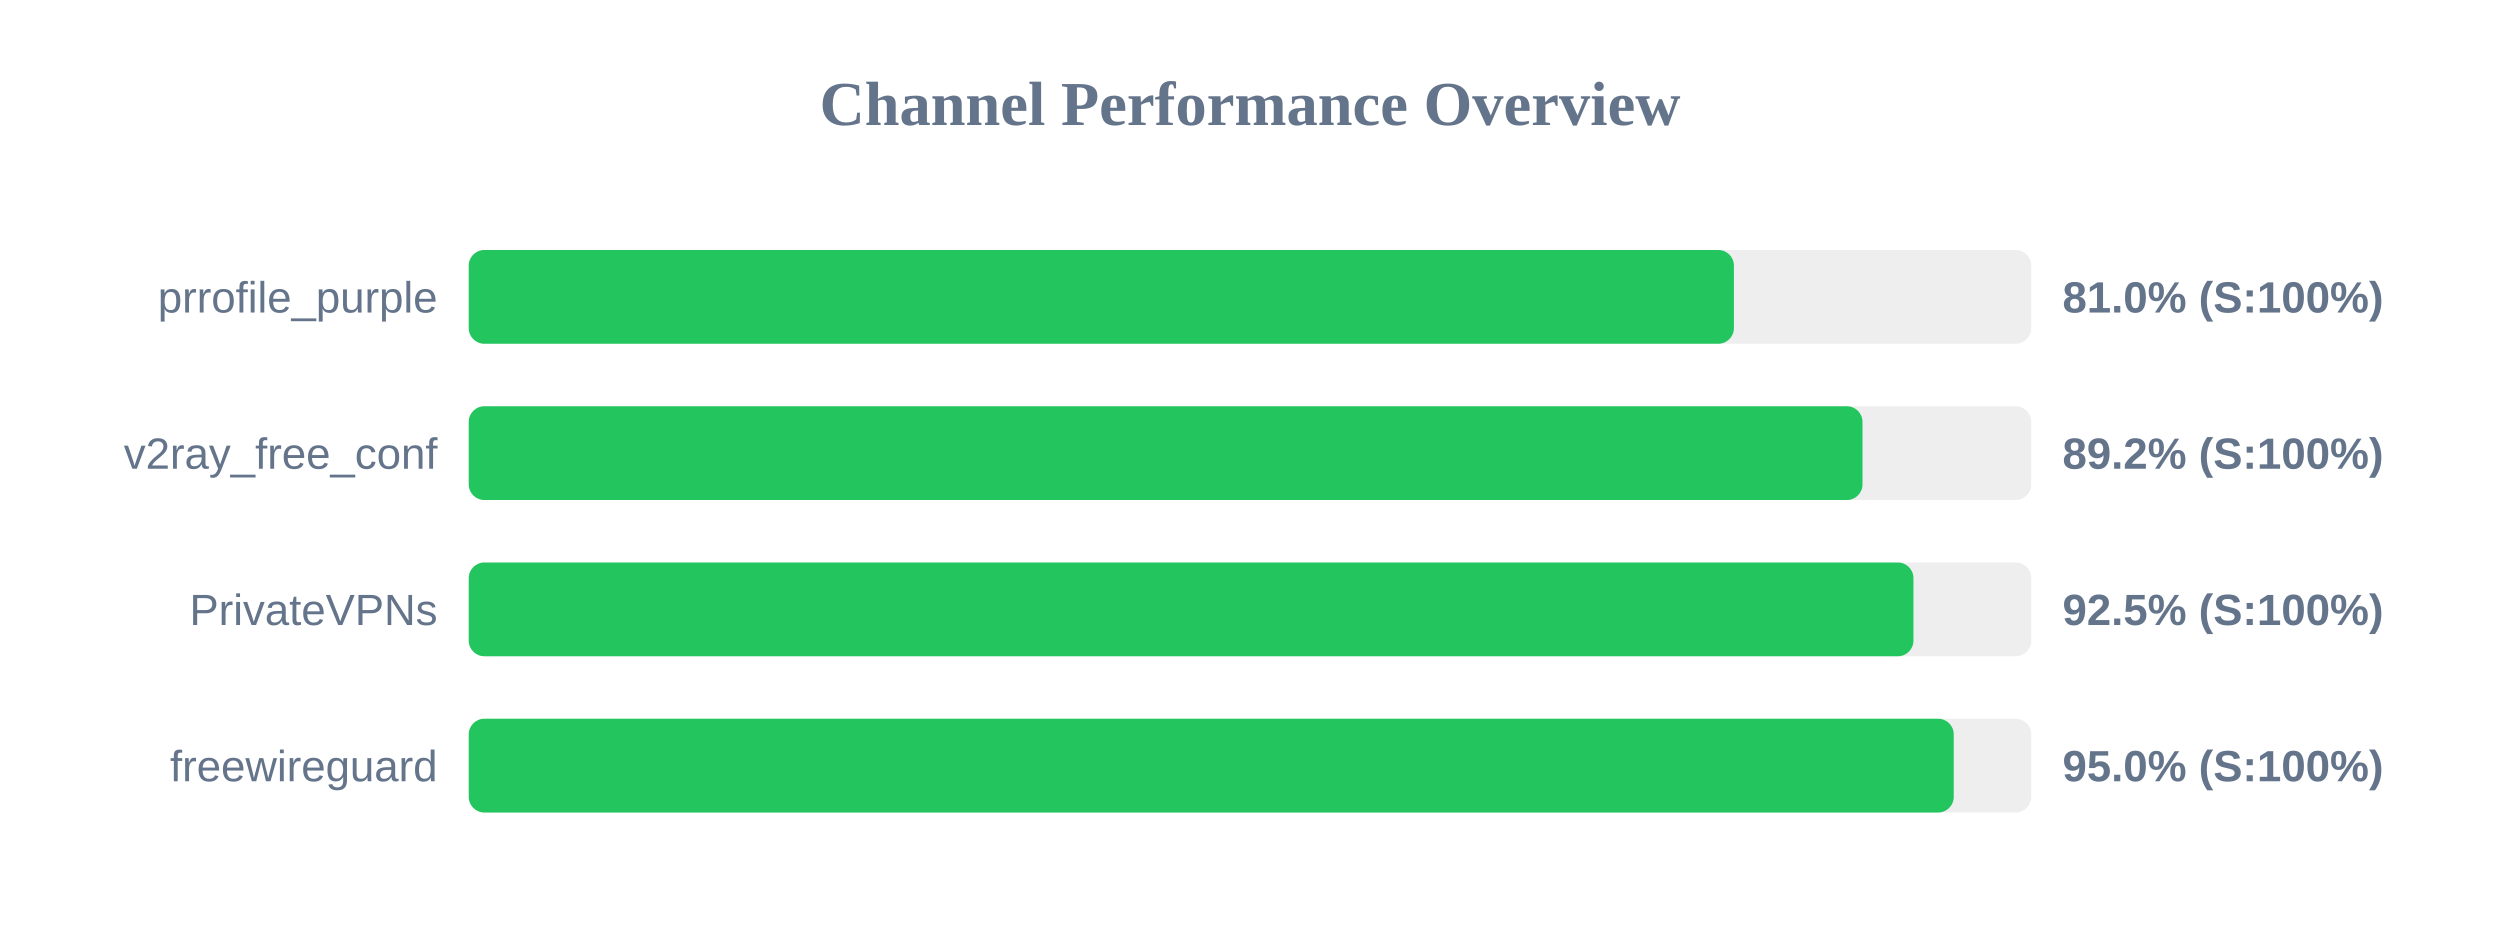
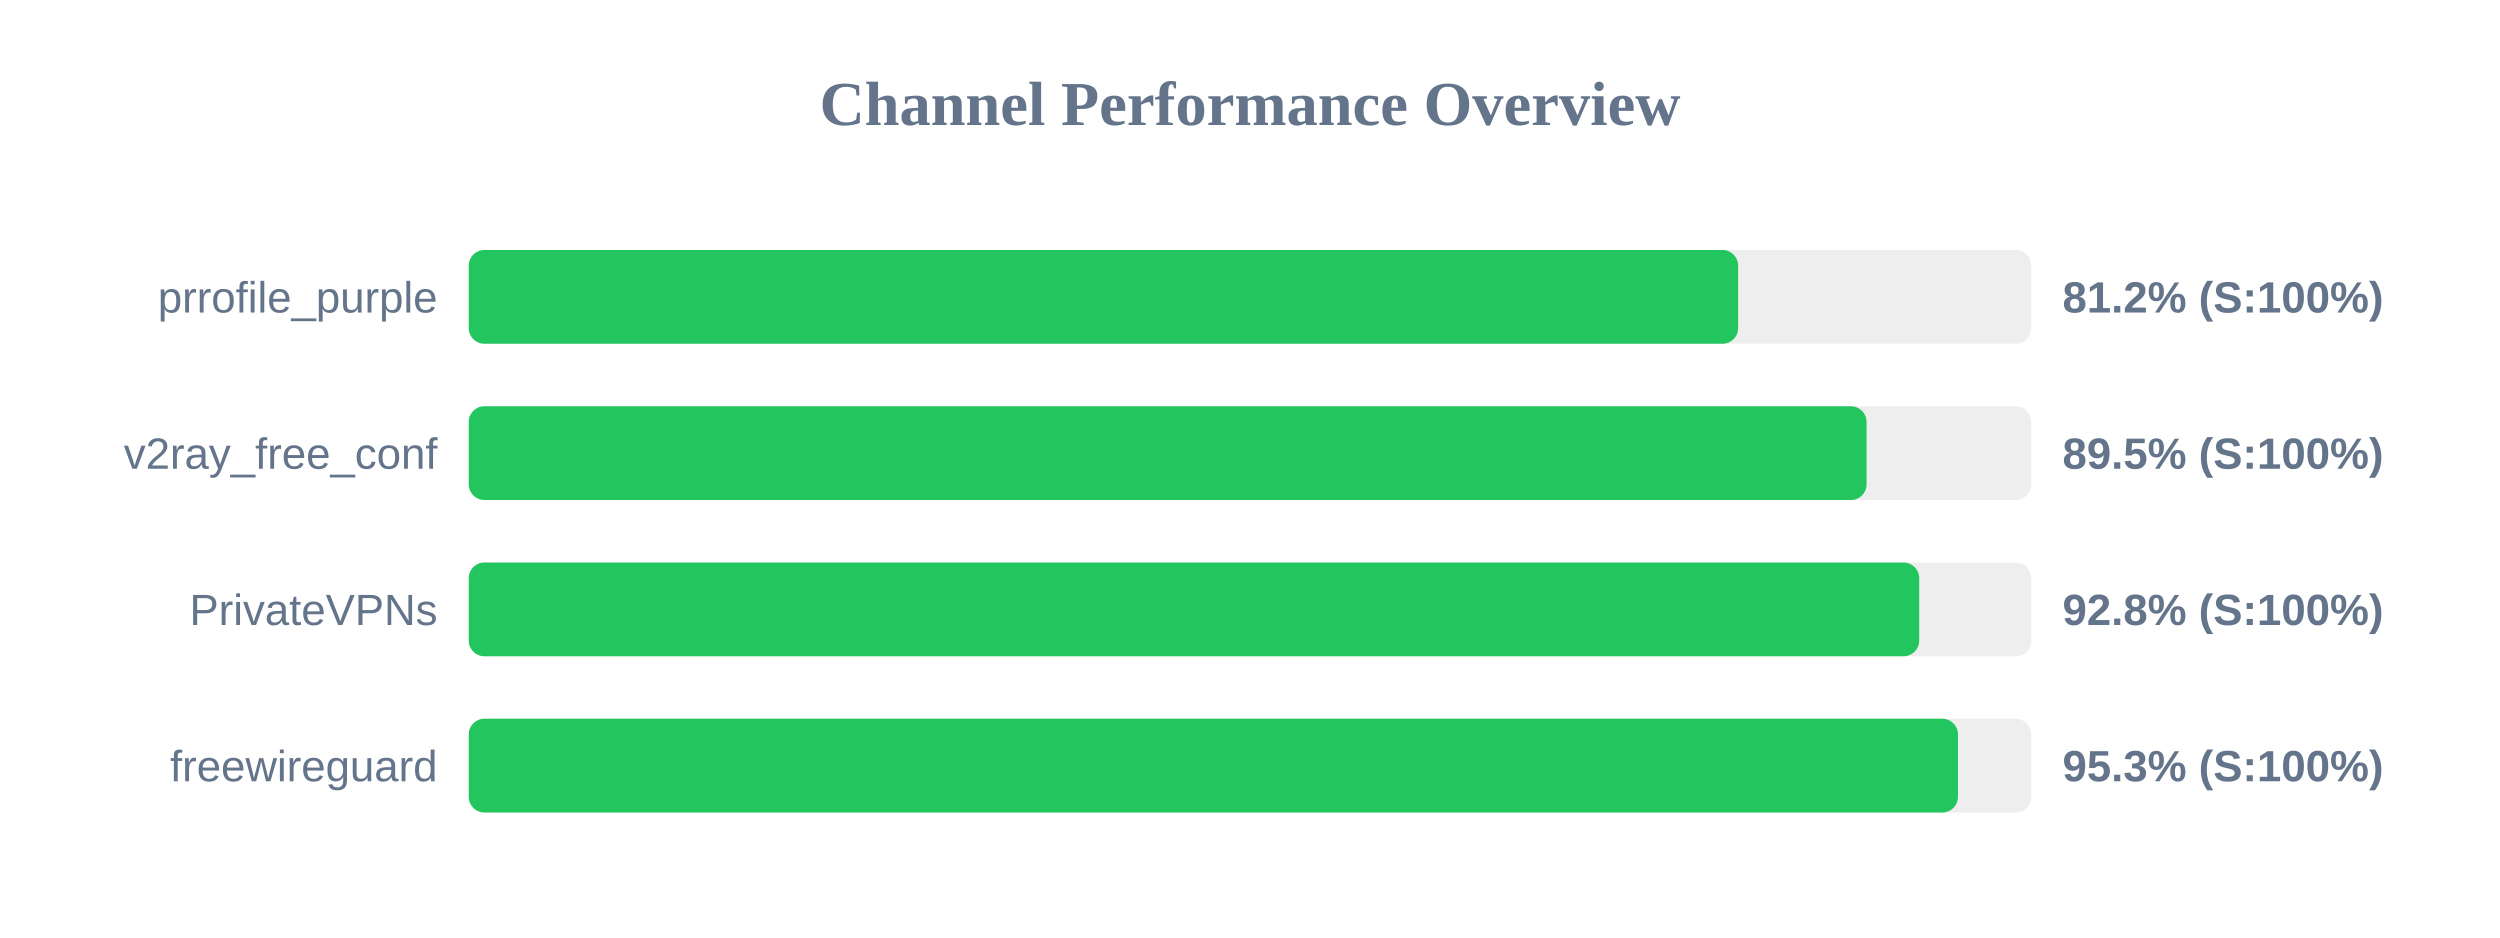
<svg xmlns="http://www.w3.org/2000/svg" width="800" height="300" version="1.1">
  <style>
        .row { font: 14px Arial; fill: #64748b; }
        .score { font: bold 14px Arial; fill: #64748b; }
    </style>
  <text x="400" y="40" text-anchor="middle" font-size="20px" font-weight="bold" fill="#64748b">Channel Performance Overview</text>
  <rect x="150" y="80" width="500" height="30" fill="#eee" rx="5" />
-   <rect x="150" y="80" width="404.85" height="30" fill="#22c55e" rx="5" />
+   <rect x="150" y="80" width="406.2" height="30" fill="#22c55e" rx="5" />
  <text x="140" y="100" text-anchor="end" class="row">prrofile_purple</text>
-   <text x="660" y="100" text-anchor="start" class="score">81.0% (S:100%)</text>
+   <text x="660" y="100" text-anchor="start" class="score">81.2% (S:100%)</text>
  <rect x="150" y="130" width="500" height="30" fill="#eee" rx="5" />
-   <rect x="150" y="130" width="446.0" height="30" fill="#22c55e" rx="5" />
+   <rect x="150" y="130" width="447.3" height="30" fill="#22c55e" rx="5" />
  <text x="140" y="150" text-anchor="end" class="row">v2ray_free_conf</text>
-   <text x="660" y="150" text-anchor="start" class="score">89.2% (S:100%)</text>
+   <text x="660" y="150" text-anchor="start" class="score">89.5% (S:100%)</text>
  <rect x="150" y="180" width="500" height="30" fill="#eee" rx="5" />
-   <rect x="150" y="180" width="462.3" height="30" fill="#22c55e" rx="5" />
+   <rect x="150" y="180" width="464.15" height="30" fill="#22c55e" rx="5" />
  <text x="140" y="200" text-anchor="end" class="row">PrivateVPNs</text>
-   <text x="660" y="200" text-anchor="start" class="score">92.5% (S:100%)</text>
+   <text x="660" y="200" text-anchor="start" class="score">92.8% (S:100%)</text>
  <rect x="150" y="230" width="500" height="30" fill="#eee" rx="5" />
-   <rect x="150" y="230" width="475.2" height="30" fill="#22c55e" rx="5" />
+   <rect x="150" y="230" width="476.55" height="30" fill="#22c55e" rx="5" />
  <text x="140" y="250" text-anchor="end" class="row">freewireguard</text>
-   <text x="660" y="250" text-anchor="start" class="score">95.0% (S:100%)</text>
+   <text x="660" y="250" text-anchor="start" class="score">95.3% (S:100%)</text>
</svg>
